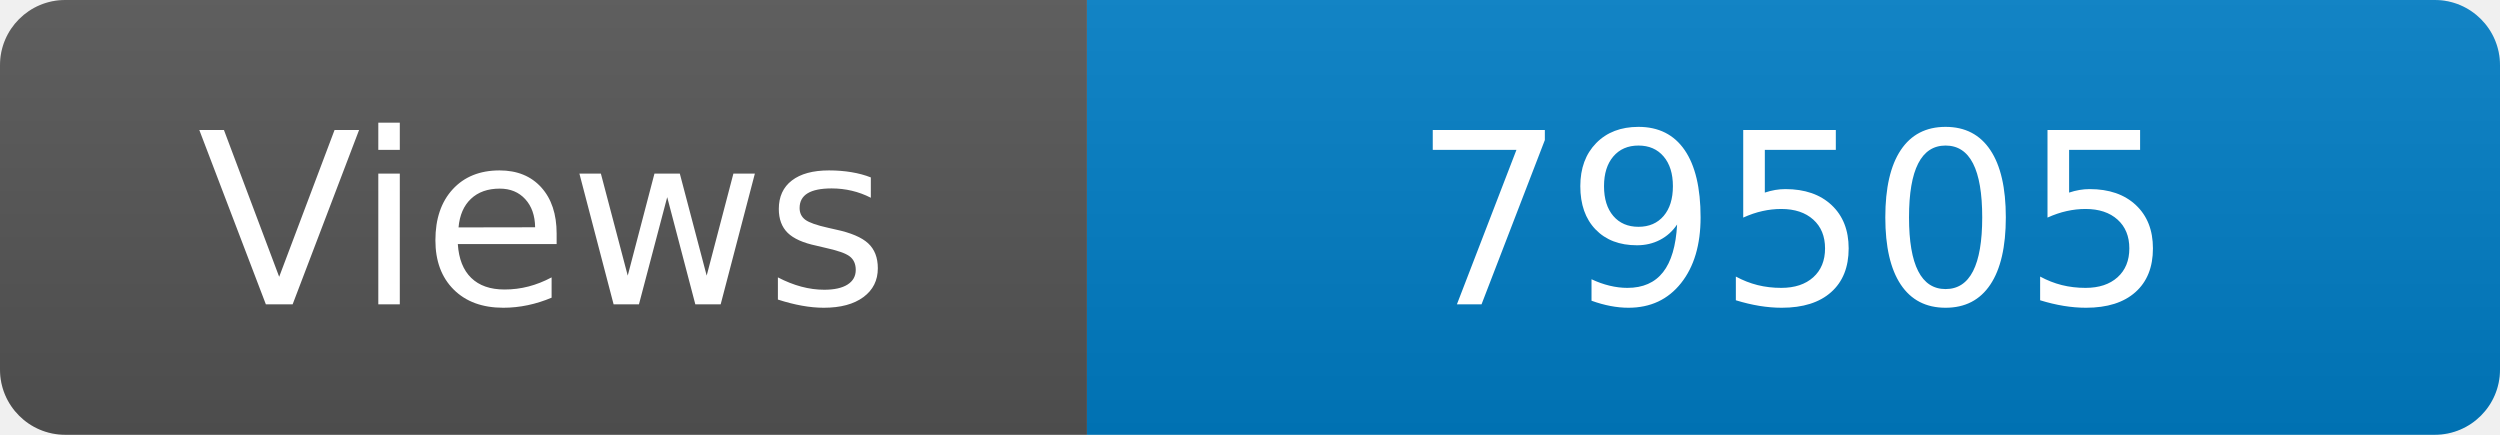
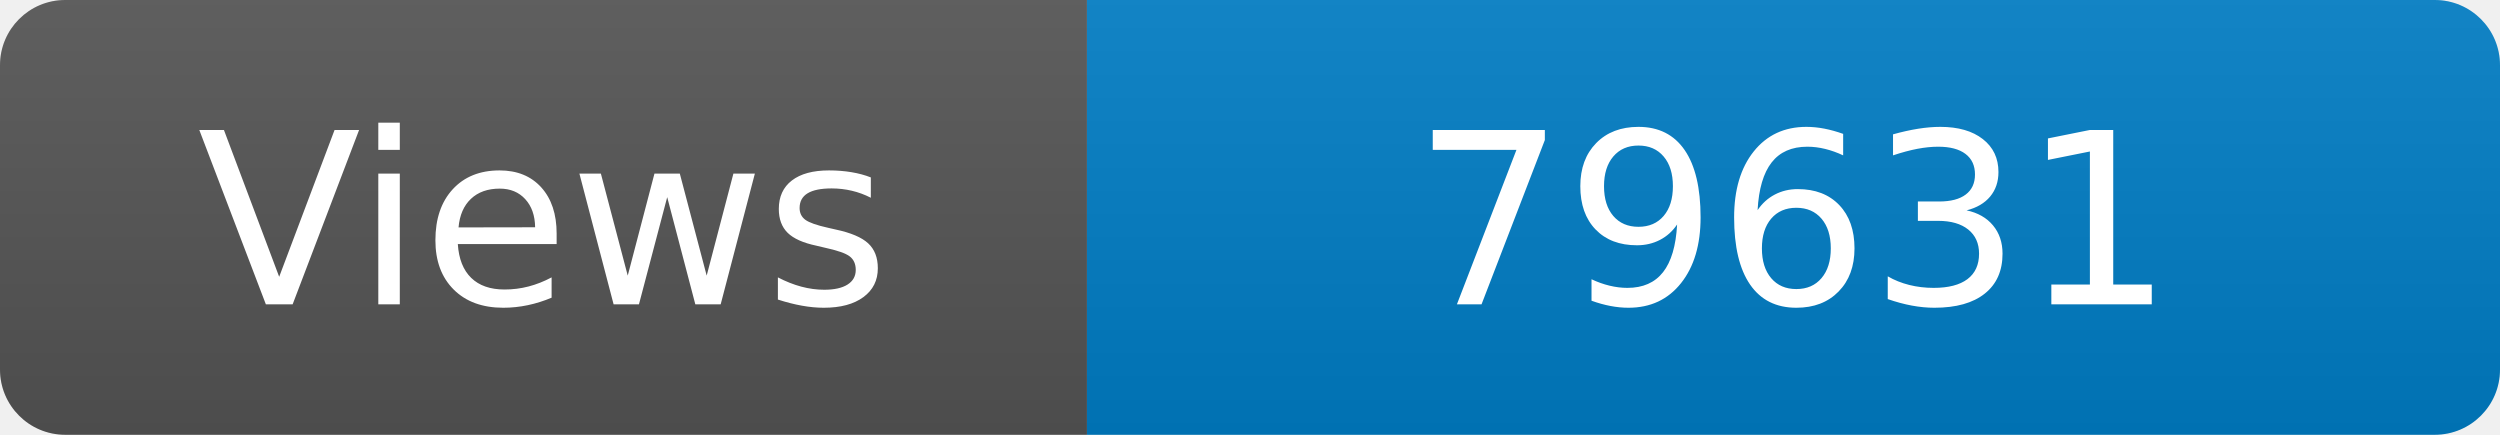
<svg xmlns="http://www.w3.org/2000/svg" width="115" height="20" role="img" aria-label="Maintained?: yes">
  <linearGradient id="s" x2="0" y2="100%">
    <stop offset="0" stop-color="#bbb" stop-opacity=".1" />
    <stop offset="1" stop-opacity=".1" />
  </linearGradient>
  <clipPath id="r">
    <rect width="115" height="20" rx="3" fill="#fff" />
  </clipPath>
  <g clip-path="url(#r)">
    <rect width="50" height="20" fill="#555" />
    <rect x="50" width="160" height="20" fill="#007ec6" />
    <rect width="115" height="20" fill="url(#s)" />
  </g>
  <g fill="#fff" text-anchor="middle" font-family="Verdana,Geneva,DejaVu Sans,sans-serif" font-size="110">
    <text x="250" y="140" transform="scale(.1)" fill="#fff">Views</text>
-     <text x="825" y="140" transform="scale(.1)" fill="#fff">79505</text>
+     <text x="825" y="140" transform="scale(.1)" fill="#fff">79631</text>
  </g>
</svg>
